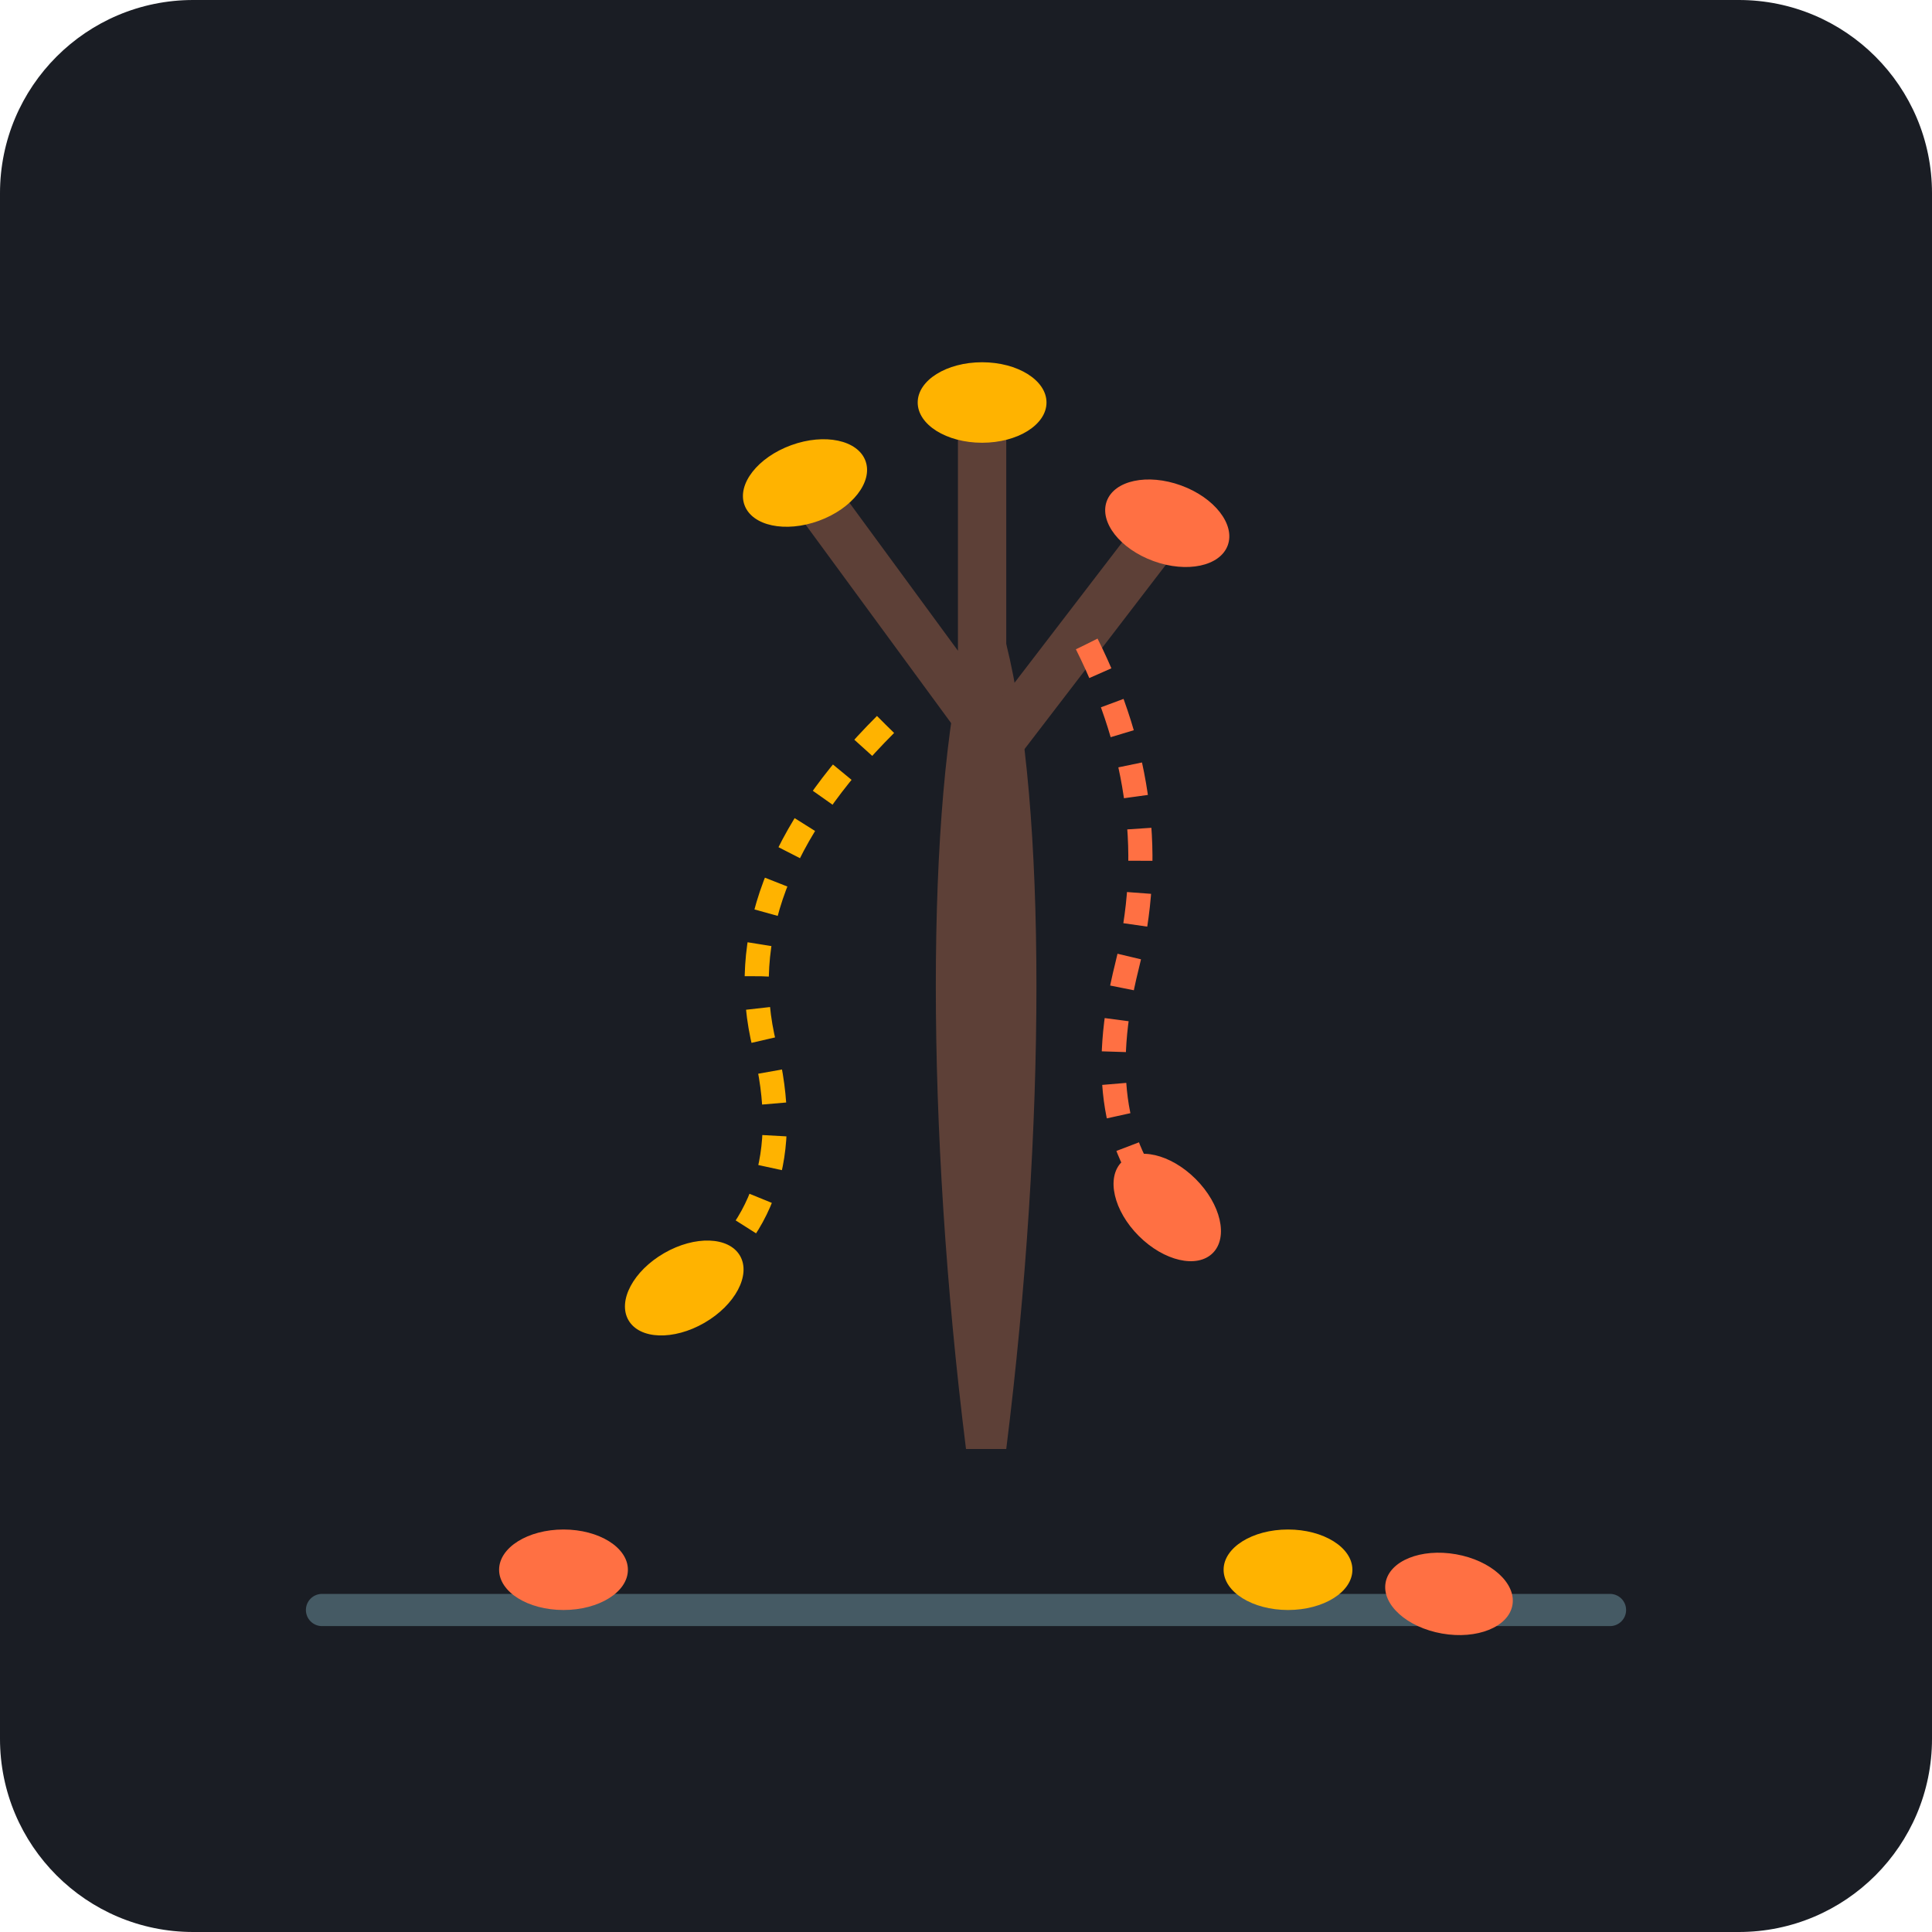
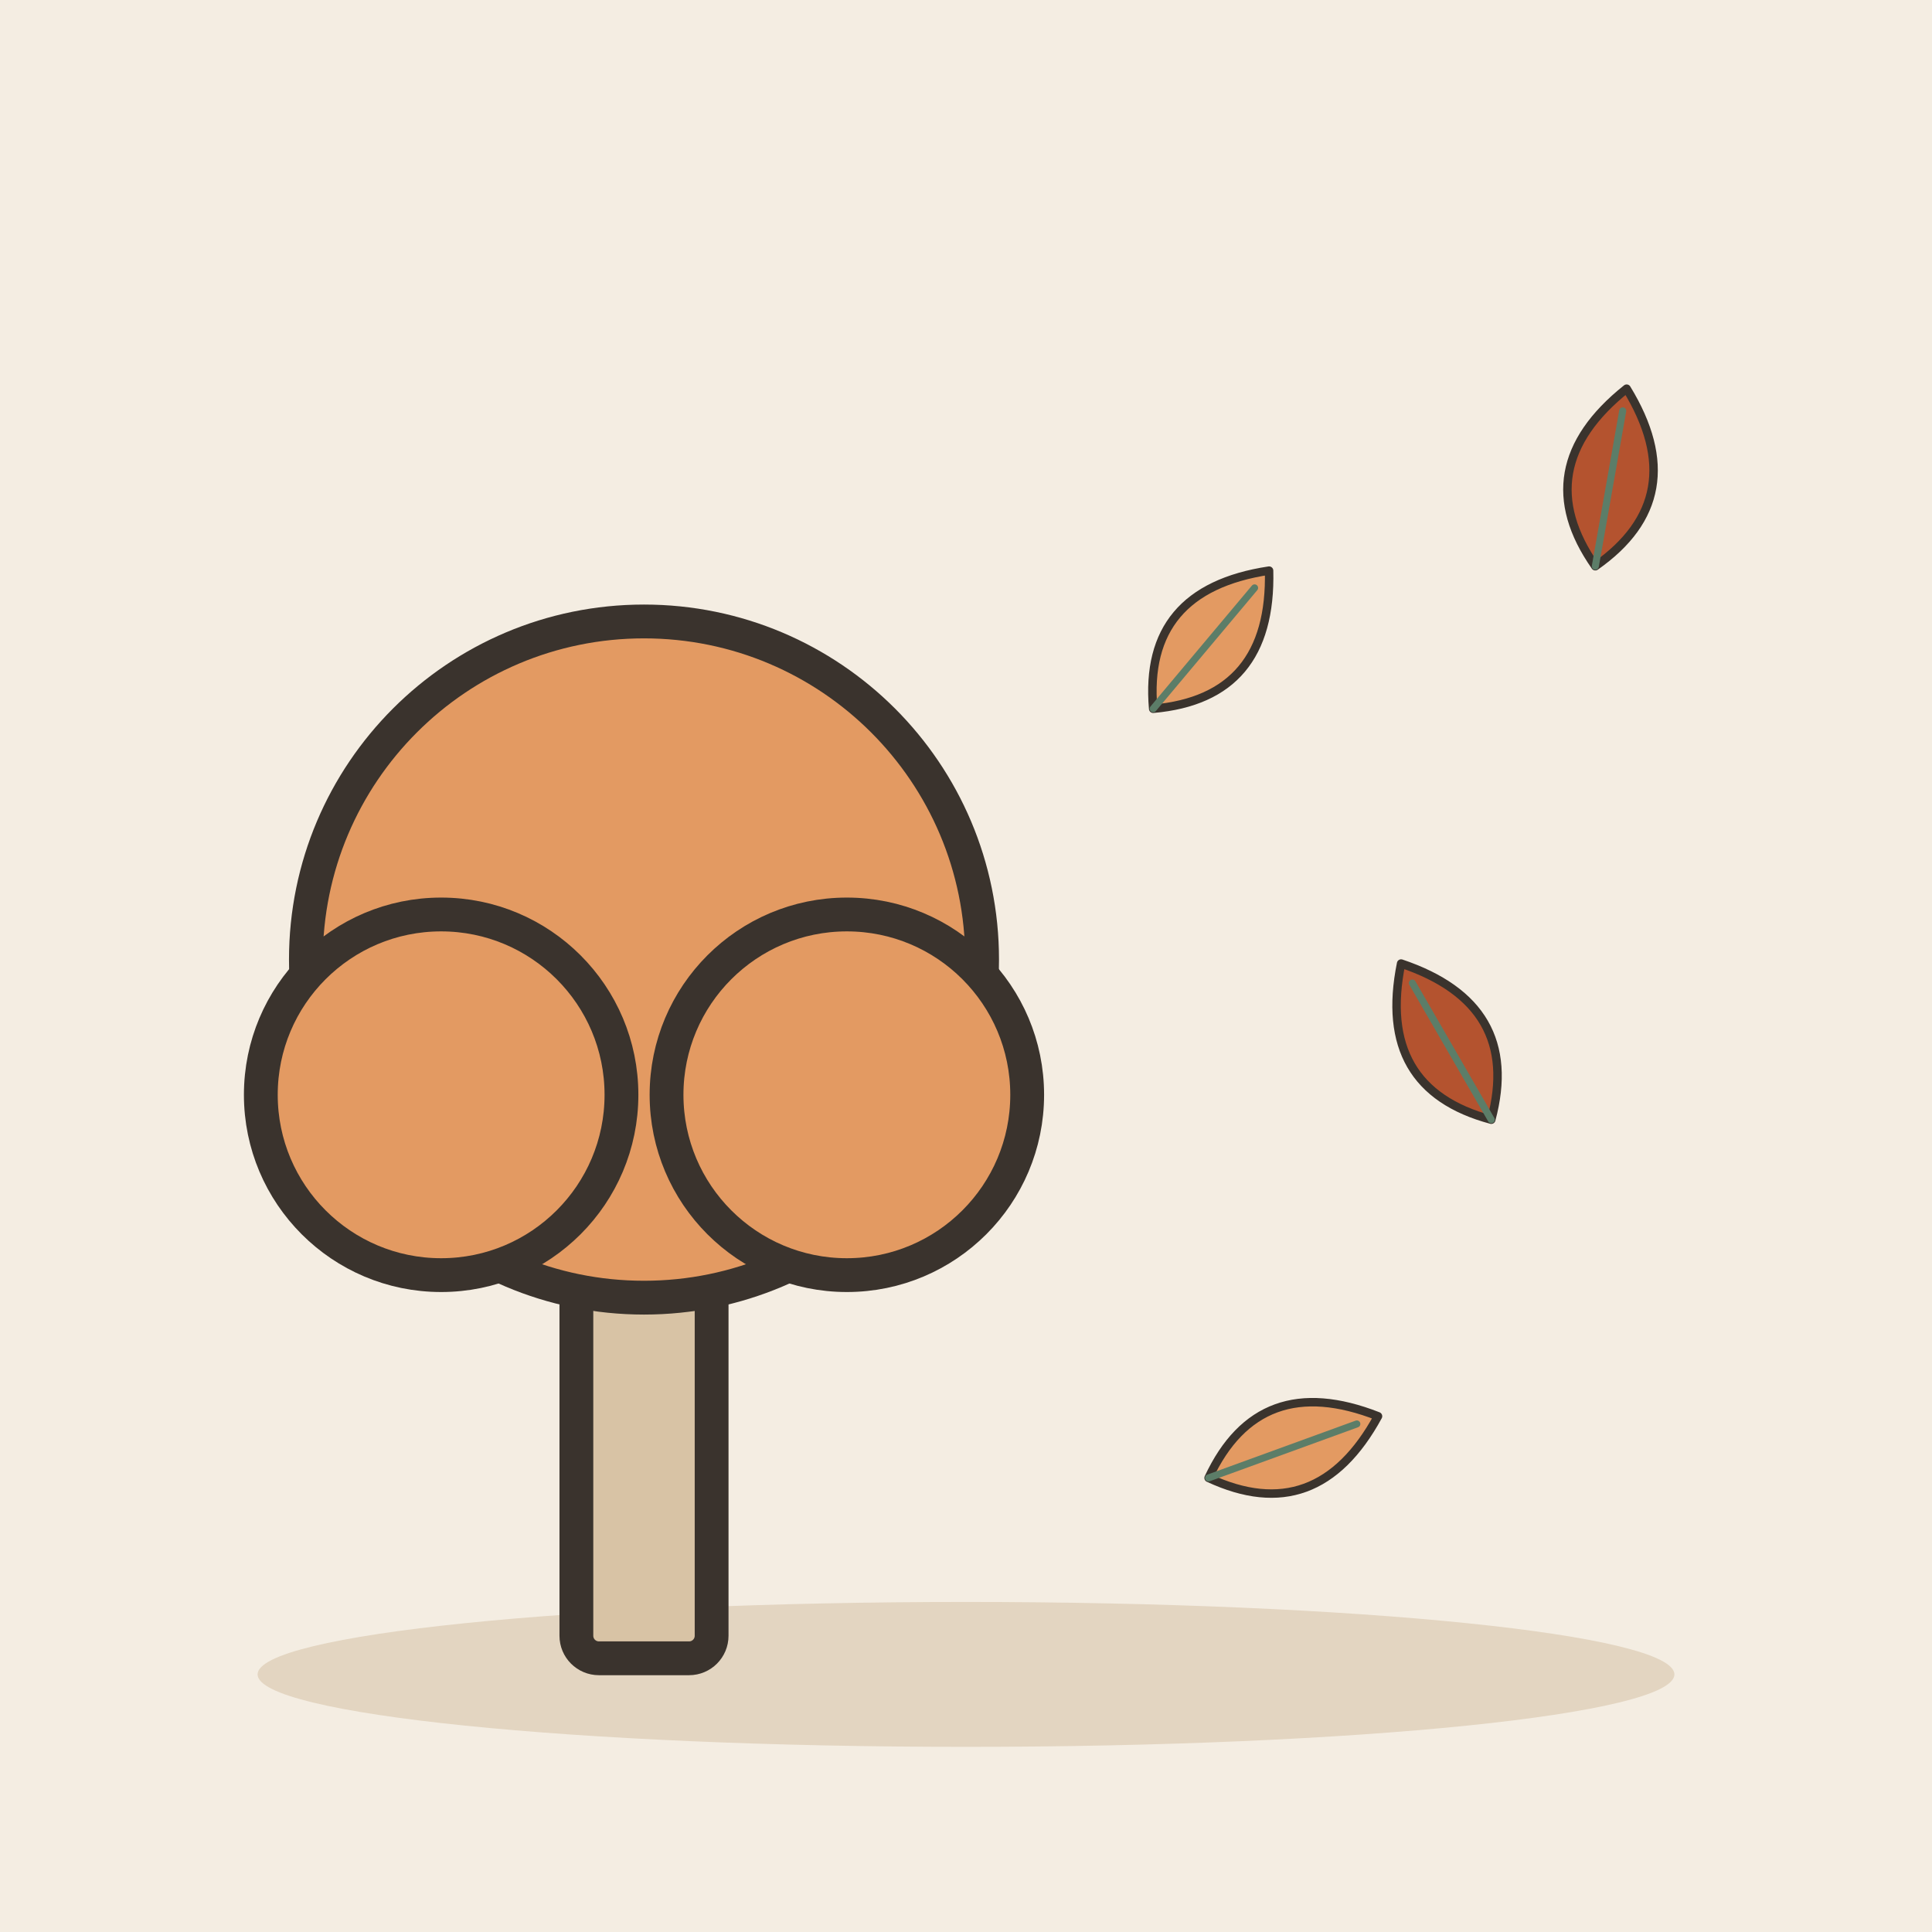
- <svg xmlns="http://www.w3.org/2000/svg" viewBox="0 0 240 240">
-   <rect width="240" height="240" rx="24" fill="#1A1D24" />
-   <path d="M120 180 C 115 140, 115 100, 120 80 L 125 80 C 130 100, 130 140, 125 180 Z" fill="#5D4037" />
-   <path d="M122 90 L 100 60 M 122 95 L 145 65 M 122 85 L 122 50" stroke="#5D4037" stroke-width="6" stroke-linecap="round" />
-   <ellipse cx="100" cy="60" rx="8" ry="5" fill="#FFB300" transform="rotate(-20 100 60)" />
-   <ellipse cx="145" cy="65" rx="8" ry="5" fill="#FF7043" transform="rotate(20 145 65)" />
-   <ellipse cx="122" cy="50" rx="8" ry="5" fill="#FFB300" transform="rotate(0 122 50)" />
-   <path d="M135 80 Q 145 100 140 120 Q 135 140 145 150" stroke="#FF7043" stroke-width="3" fill="none" stroke-dasharray="4 4" />
-   <ellipse cx="145" cy="150" rx="8" ry="5" fill="#FF7043" transform="rotate(45 145 150)" />
-   <path d="M110 90 Q 90 110 95 130 Q 100 150 85 160" stroke="#FFB300" stroke-width="3" fill="none" stroke-dasharray="4 4" />
-   <ellipse cx="85" cy="160" rx="8" ry="5" fill="#FFB300" transform="rotate(-30 85 160)" />
-   <path d="M40 200 L 200 200" stroke="#455A64" stroke-width="4" stroke-linecap="round" />
-   <ellipse cx="70" cy="195" rx="8" ry="5" fill="#FF7043" />
-   <ellipse cx="160" cy="195" rx="8" ry="5" fill="#FFB300" />
-   <ellipse cx="180" cy="198" rx="8" ry="5" fill="#FF7043" transform="rotate(10 180 198)" />
+ <svg xmlns="http://www.w3.org/2000/svg" viewBox="0 0 240 240" data-style="editorial">
+   <rect width="240" height="240" fill="#F4EDE2" />
+   <ellipse cx="120" cy="208" rx="88" ry="9" fill="#E3D5C1" />
+   <g transform="translate(80 206) scale(1.4 1.4)">
+     <rect x="-6" y="-40" width="12" height="40" rx="2" fill="#D8C3A5" stroke="#3A332D" stroke-width="3" stroke-linecap="round" stroke-linejoin="round" />
+     <circle cx="0" cy="-62" r="30" fill="#E39A62" stroke="#3A332D" stroke-width="3" stroke-linecap="round" stroke-linejoin="round" />
+     <circle cx="-18" cy="-50" r="16" fill="#E39A62" stroke="#3A332D" stroke-width="3" stroke-linecap="round" stroke-linejoin="round" />
+     <circle cx="18" cy="-50" r="16" fill="#E39A62" stroke="#3A332D" stroke-width="3" stroke-linecap="round" stroke-linejoin="round" />
+   </g>
+   <g transform="translate(150 80) rotate(40) scale(0.35 0.35)">
+     <path d="M0 30Q-30 0 0 -34Q30 0 0 30Z" fill="#E39A62" stroke="#3A332D" stroke-width="3" stroke-linecap="round" stroke-linejoin="round" />
+     <path d="M0 30L0 -26" stroke="#5C7D68" stroke-width="2.5" stroke-linecap="round" fill="none" />
+   </g>
+   <g transform="translate(180 130) rotate(-30) scale(0.35 0.35)">
+     <path d="M0 30Q-30 0 0 -34Q30 0 0 30Z" fill="#B4532F" stroke="#3A332D" stroke-width="3" stroke-linecap="round" stroke-linejoin="round" />
+     <path d="M0 30L0 -26" stroke="#5C7D68" stroke-width="2.5" stroke-linecap="round" fill="none" />
+   </g>
+   <g transform="translate(160 180) rotate(70) scale(0.35 0.35)">
+     <path d="M0 30Q-30 0 0 -34Q30 0 0 30Z" fill="#E39A62" stroke="#3A332D" stroke-width="3" stroke-linecap="round" stroke-linejoin="round" />
+     <path d="M0 30L0 -26" stroke="#5C7D68" stroke-width="2.5" stroke-linecap="round" fill="none" />
+   </g>
+   <g transform="translate(200 60) rotate(10) scale(0.35 0.35)">
+     <path d="M0 30Q-30 0 0 -34Q30 0 0 30Z" fill="#B4532F" stroke="#3A332D" stroke-width="3" stroke-linecap="round" stroke-linejoin="round" />
+     <path d="M0 30L0 -26" stroke="#5C7D68" stroke-width="2.5" stroke-linecap="round" fill="none" />
+   </g>
</svg>
